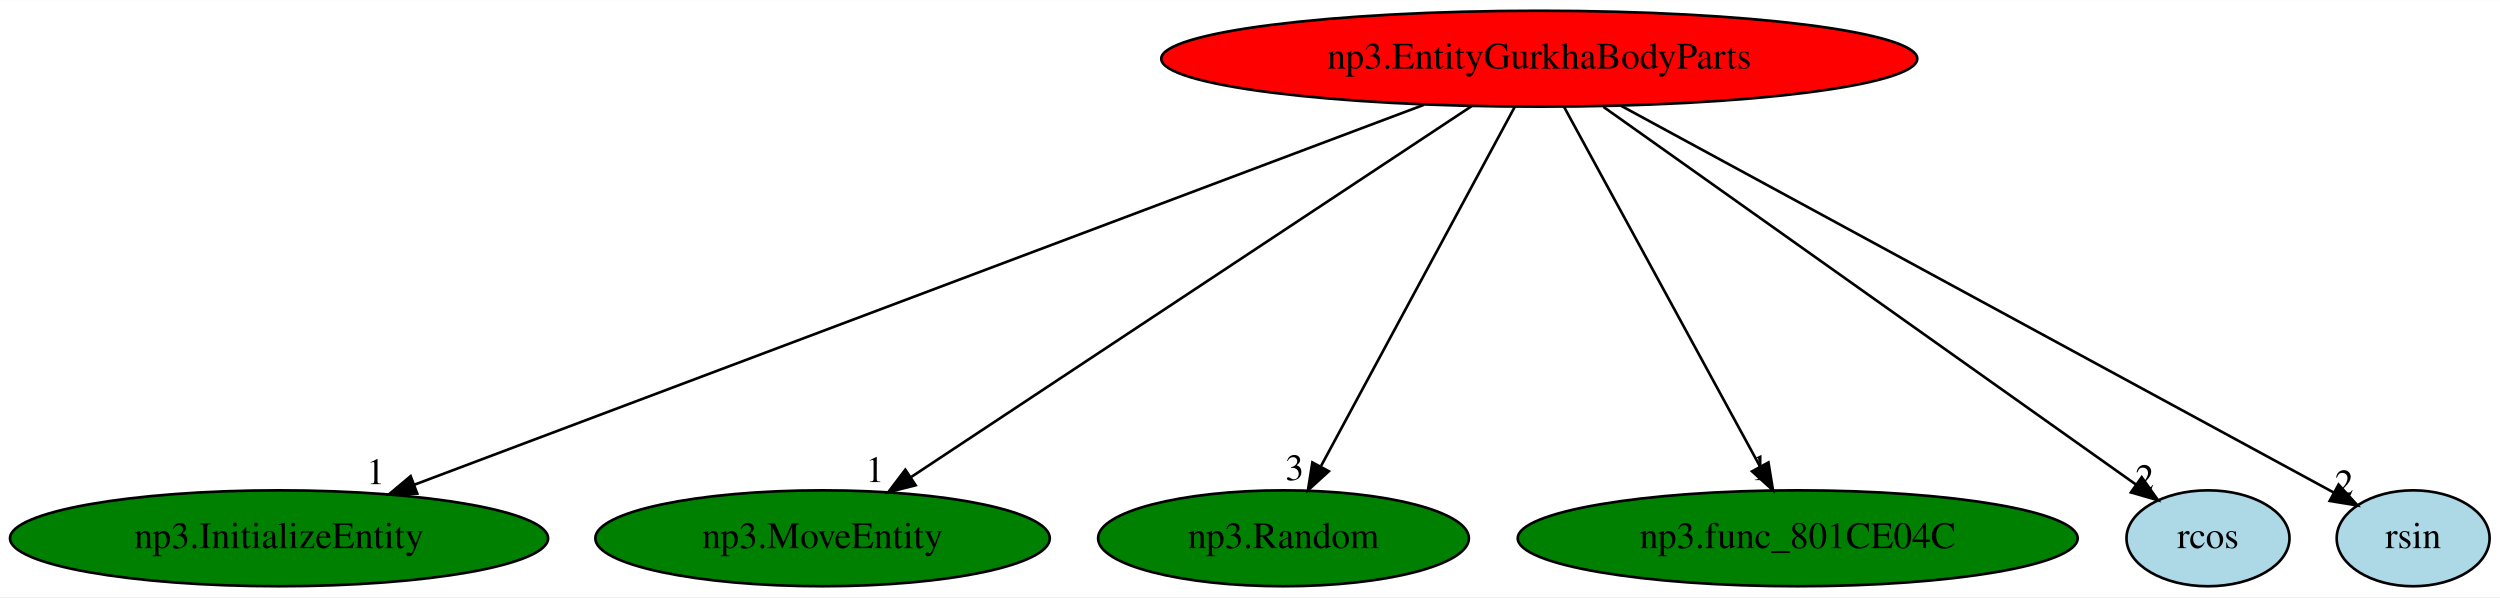
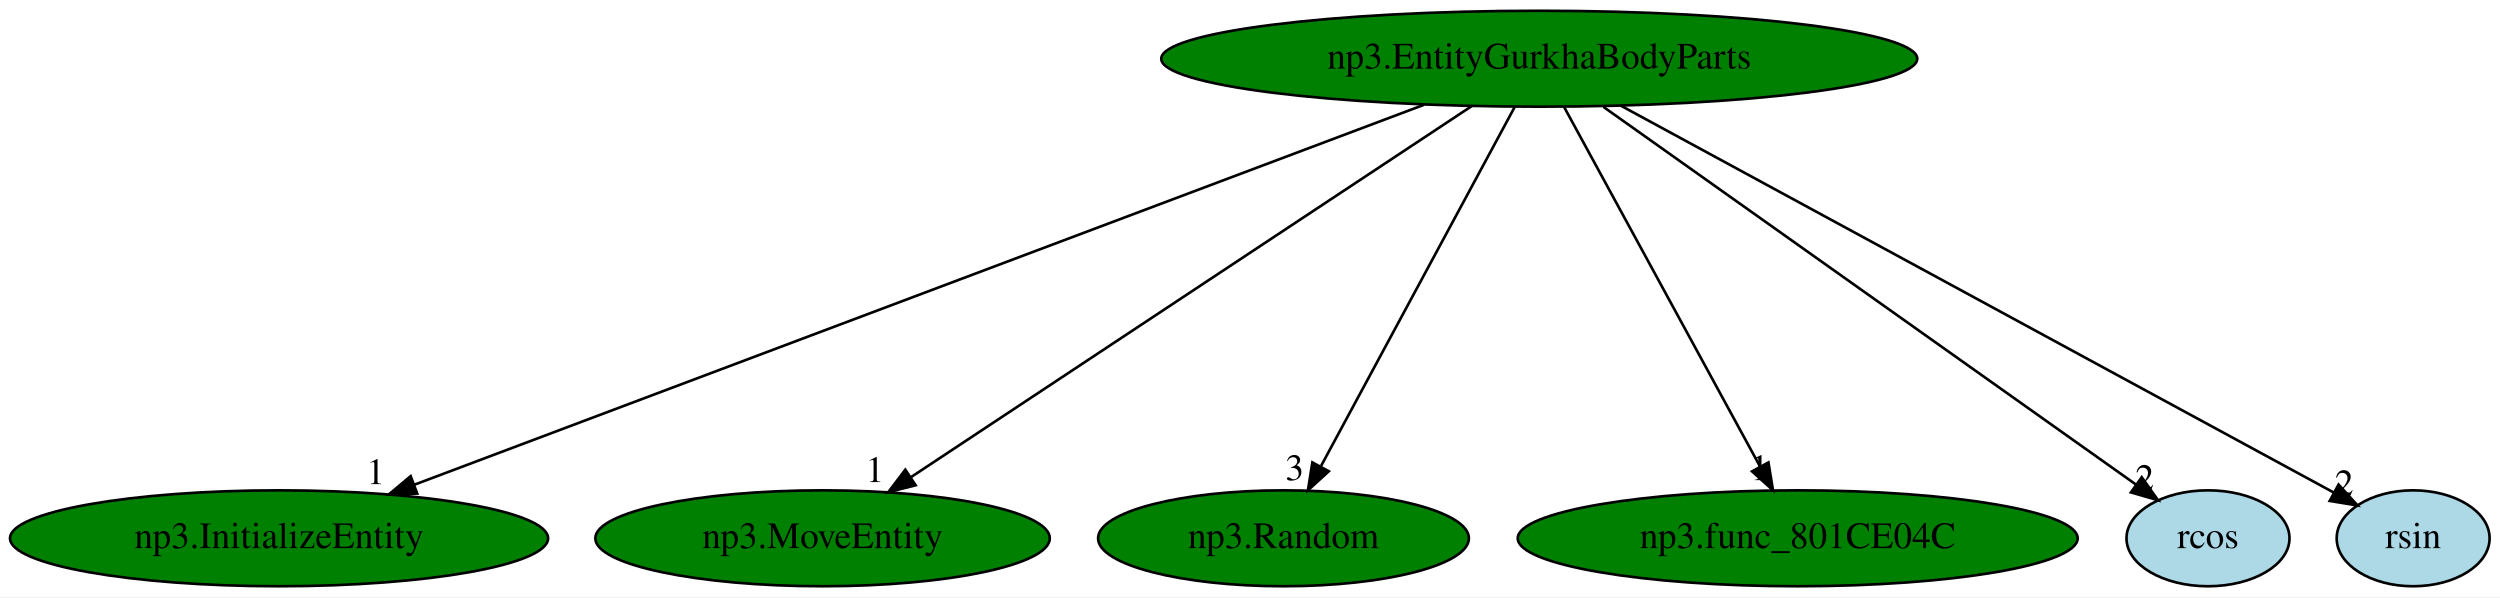
<svg xmlns="http://www.w3.org/2000/svg" xmlns:xlink="http://www.w3.org/1999/xlink" width="938pt" height="224pt" viewBox="0.00 0.00 938.34 224.00">
  <g id="graph0" class="graph" transform="scale(1 1) rotate(0) translate(4 220)">
    <polygon fill="white" stroke="transparent" points="-4,4 -4,-220 934.34,-220 934.34,4 -4,4" />
    <g id="node1" class="node">
-       <ellipse fill="red" stroke="black" cx="573.74" cy="-198" rx="141.88" ry="18" />
+       <ellipse fill="green" stroke="black" cx="573.74" cy="-198" rx="141.88" ry="18" />
      <text text-anchor="middle" x="573.74" y="-194.3" font-family="Times,serif" font-size="14.00">np3.EntityGurkhaBodyParts</text>
    </g>
    <g id="node2" class="node">
      <g id="a_node2">
        <a xlink:href="np3.InitializeEntity.svg" xlink:title="np3.InitializeEntity">
          <ellipse fill="green" stroke="black" cx="100.74" cy="-18" rx="100.98" ry="18" />
          <text text-anchor="middle" x="100.74" y="-14.3" font-family="Times,serif" font-size="14.00">np3.InitializeEntity</text>
        </a>
      </g>
    </g>
    <g id="edge1" class="edge">
      <path fill="none" stroke="black" d="M530.51,-180.73C442.96,-147.78 245.07,-73.31 151.54,-38.12" />
      <polygon fill="black" stroke="black" points="152.6,-34.78 142.01,-34.53 150.13,-41.33 152.6,-34.78" />
      <text text-anchor="middle" x="137.01" y="-38.33" font-family="Times,serif" font-size="14.00">1</text>
    </g>
    <g id="node3" class="node">
      <g id="a_node3">
        <a xlink:href="np3.MoveEntity.svg" xlink:title="np3.MoveEntity">
          <ellipse fill="green" stroke="black" cx="304.74" cy="-18" rx="85.29" ry="18" />
          <text text-anchor="middle" x="304.74" y="-14.3" font-family="Times,serif" font-size="14.00">np3.MoveEntity</text>
        </a>
      </g>
    </g>
    <g id="edge2" class="edge">
      <path fill="none" stroke="black" d="M548.43,-180.25C499.62,-147.95 392.48,-77.06 337.99,-41" />
      <polygon fill="black" stroke="black" points="339.67,-37.91 329.4,-35.31 335.8,-43.75 339.67,-37.91" />
      <text text-anchor="middle" x="324.4" y="-39.11" font-family="Times,serif" font-size="14.00">1</text>
    </g>
    <g id="node4" class="node">
      <g id="a_node4">
        <a xlink:href="np3.Random.svg" xlink:title="np3.Random">
          <ellipse fill="green" stroke="black" cx="477.74" cy="-18" rx="69.59" ry="18" />
          <text text-anchor="middle" x="477.74" y="-14.3" font-family="Times,serif" font-size="14.00">np3.Random</text>
        </a>
      </g>
    </g>
    <g id="edge3" class="edge">
      <path fill="none" stroke="black" d="M564.54,-179.93C547.69,-148.7 511.81,-82.17 491.86,-45.18" />
      <polygon fill="black" stroke="black" points="494.75,-43.16 486.92,-36.02 488.58,-46.48 494.75,-43.16" />
      <text text-anchor="middle" x="481.92" y="-39.82" font-family="Times,serif" font-size="14.00">3</text>
    </g>
    <g id="node5" class="node">
      <g id="a_node5">
        <a xlink:href="np3.func_801CE04C.svg" xlink:title="np3.func_801CE04C">
          <ellipse fill="green" stroke="black" cx="670.74" cy="-18" rx="105.08" ry="18" />
          <text text-anchor="middle" x="670.74" y="-14.3" font-family="Times,serif" font-size="14.00">np3.func_801CE04C</text>
        </a>
      </g>
    </g>
    <g id="edge4" class="edge">
      <path fill="none" stroke="black" d="M583.04,-179.93C600.06,-148.7 636.32,-82.17 656.48,-45.18" />
      <polygon fill="black" stroke="black" points="659.76,-46.47 661.47,-36.02 653.61,-43.12 659.76,-46.47" />
      <text text-anchor="middle" x="656.47" y="-39.82" font-family="Times,serif" font-size="14.00">1</text>
    </g>
    <g id="node6" class="node">
      <g id="a_node6">
        <a xlink:href="rcos.svg" xlink:title="rcos">
          <ellipse fill="lightblue" stroke="black" cx="824.74" cy="-18" rx="30.59" ry="18" />
          <text text-anchor="middle" x="824.74" y="-14.3" font-family="Times,serif" font-size="14.00">rcos</text>
        </a>
      </g>
    </g>
    <g id="edge5" class="edge">
      <path fill="none" stroke="black" d="M597.81,-179.93C644.8,-146.61 748.48,-73.08 797.73,-38.15" />
      <polygon fill="black" stroke="black" points="799.86,-40.93 805.99,-32.29 795.81,-35.22 799.86,-40.93" />
      <text text-anchor="middle" x="800.99" y="-36.09" font-family="Times,serif" font-size="14.00">2</text>
    </g>
    <g id="node7" class="node">
      <g id="a_node7">
        <a xlink:href="rsin.svg" xlink:title="rsin">
          <ellipse fill="lightblue" stroke="black" cx="901.74" cy="-18" rx="28.7" ry="18" />
          <text text-anchor="middle" x="901.74" y="-14.3" font-family="Times,serif" font-size="14.00">rsin</text>
        </a>
      </g>
    </g>
    <g id="edge6" class="edge">
      <path fill="none" stroke="black" d="M604.3,-180.41C667.08,-146.35 809.85,-68.87 871.96,-35.16" />
      <polygon fill="black" stroke="black" points="873.75,-38.17 880.87,-30.33 870.41,-32.02 873.75,-38.17" />
      <text text-anchor="middle" x="875.87" y="-34.13" font-family="Times,serif" font-size="14.00">2</text>
    </g>
  </g>
</svg>
